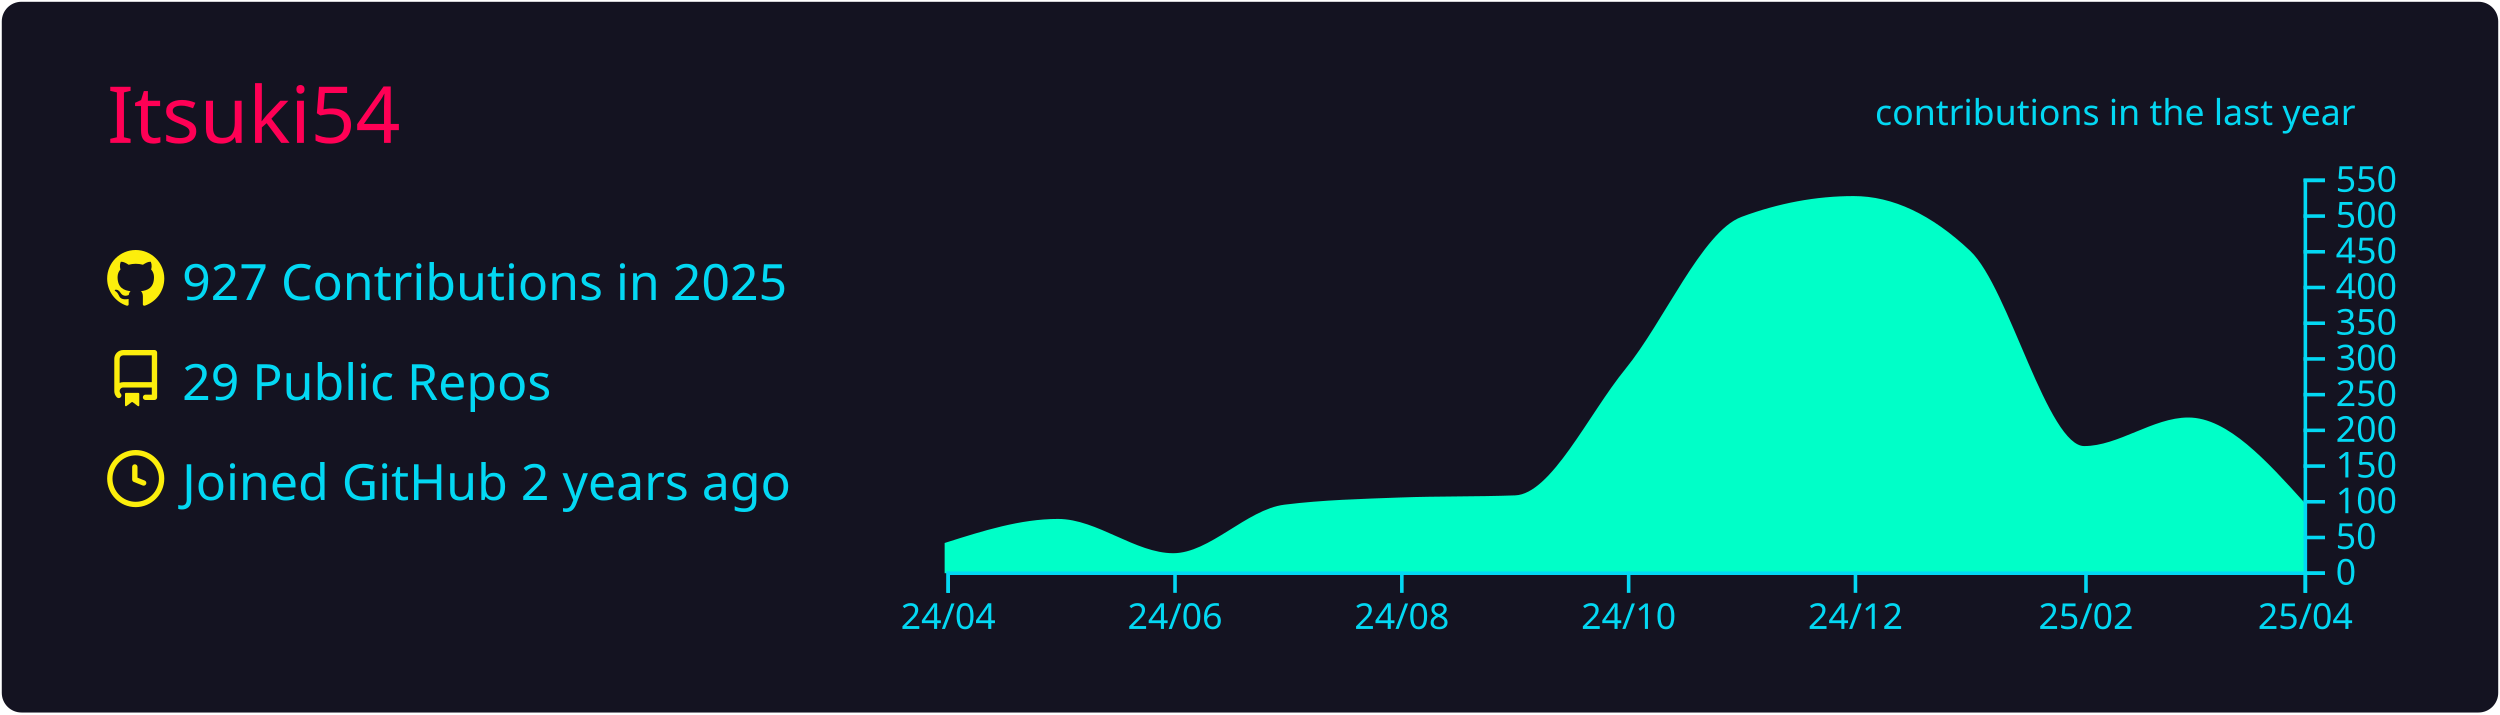
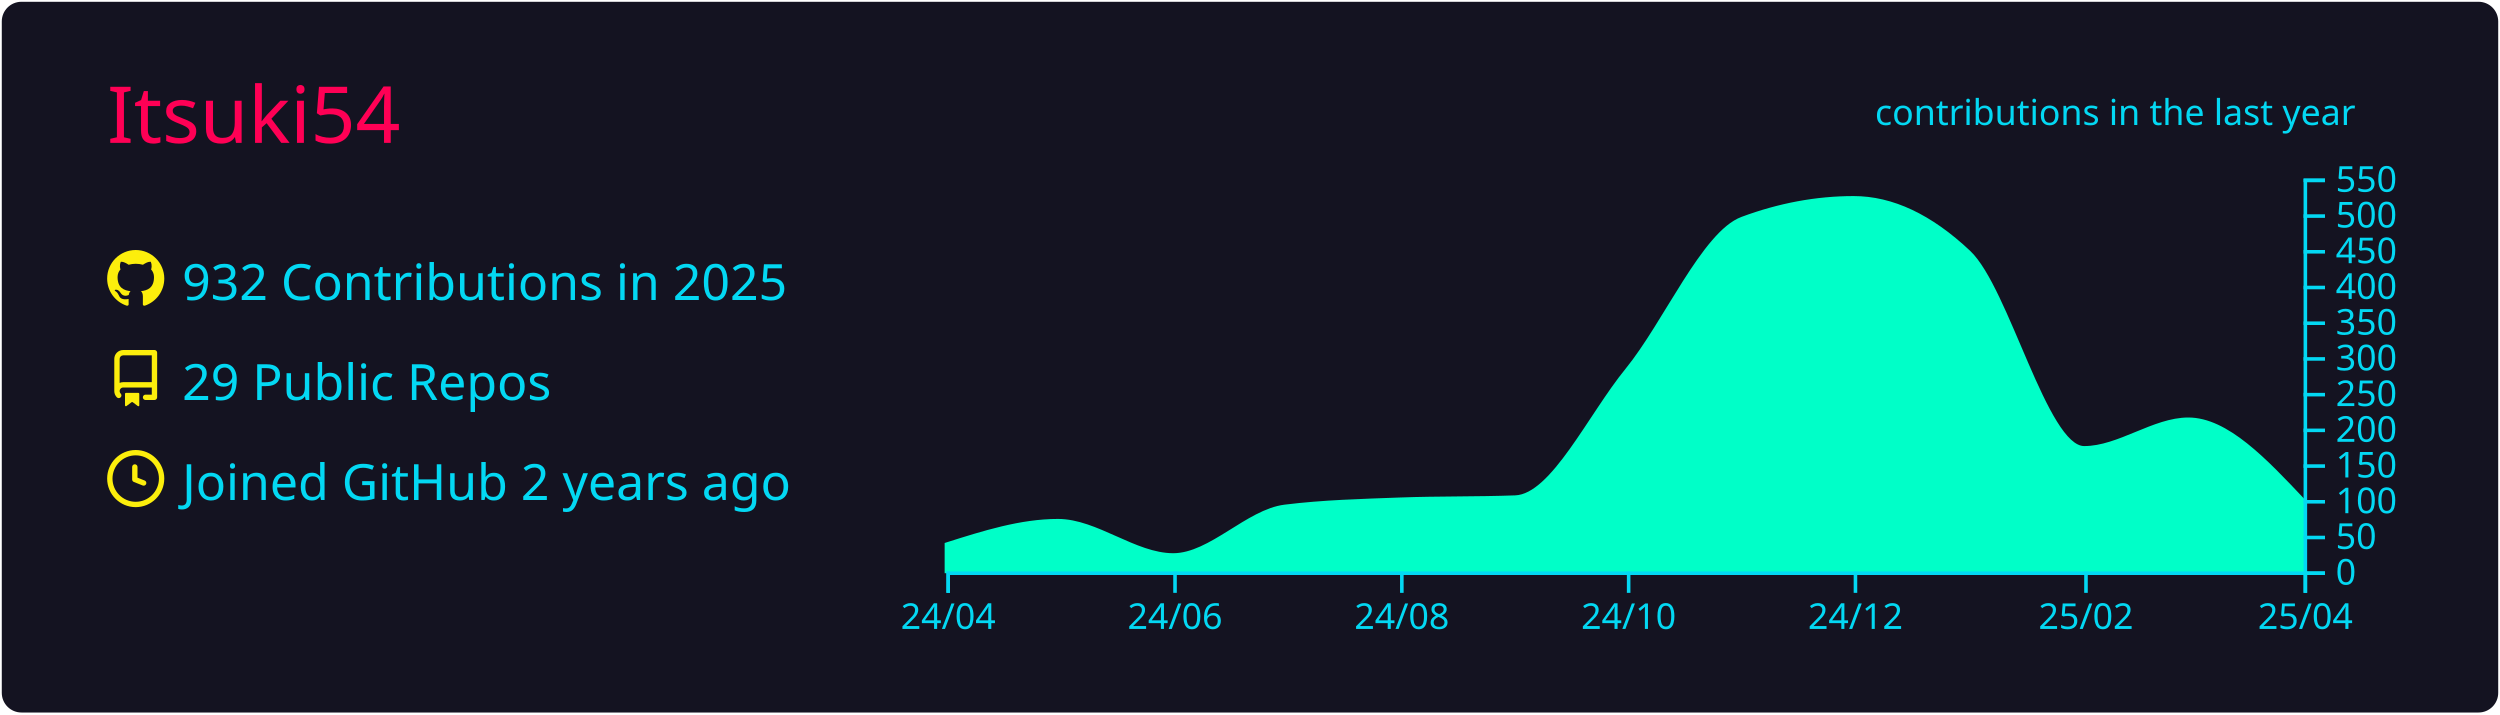
<svg xmlns="http://www.w3.org/2000/svg" width="700" height="200" viewBox="0 0 700 200">
  <style>* {
          font-family: 'Segoe UI', Ubuntu, "Helvetica Neue", Sans-Serif
        }</style>
  <rect x="1" y="1" rx="5" ry="5" height="99%" width="99.714%" stroke="#141321" stroke-width="1" fill="#141321" stroke-opacity="1" />
  <text x="30" y="40" style="font-size: 22px; fill: #ff0055;">Itsuki54</text>
  <g transform="translate(0,40)">
    <g transform="translate(30,30)">
      <g transform="translate(0,0)" width="14" height="14" fill="#fcee0c">
        <path fill-rule="evenodd" d="M8 0C3.58 0 0 3.58 0 8c0 3.54 2.29 6.53 5.47 7.59.4.07.55-.17.55-.38 0-.19-.01-.82-.01-1.49-2.01.37-2.53-.49-2.69-.94-.09-.23-.48-.94-.82-1.13-.28-.15-.68-.52-.01-.53.63-.01 1.08.58 1.23.82.72 1.21 1.87.87 2.33.66.07-.52.28-.87.51-1.07-1.78-.2-3.64-.89-3.64-3.95 0-.87.31-1.59.82-2.15-.08-.2-.36-1.02.08-2.12 0 0 .67-.21 2.2.82.64-.18 1.32-.27 2-.27.68 0 1.36.09 2 .27 1.53-1.04 2.2-.82 2.2-.82.44 1.1.16 1.92.08 2.12.51.56.82 1.27.82 2.15 0 3.07-1.87 3.75-3.65 3.95.29.25.54.73.54 1.48 0 1.07-.01 1.93-.01 2.2 0 .21.15.46.55.38A8.013 8.013 0 0016 8c0-4.42-3.58-8-8-8z" />
      </g>
      <g transform="translate(0,28)" width="14" height="14" fill="#fcee0c">
        <path fill-rule="evenodd" d="M2 2.5A2.5 2.5 0 014.5 0h8.75a.75.75 0 01.75.75v12.5a.75.75 0 01-.75.75h-2.5a.75.75 0 110-1.5h1.75v-2h-8a1 1 0 00-.714 1.7.75.75 0 01-1.072 1.05A2.495 2.495 0 012 11.5v-9zm10.5-1V9h-8c-.356 0-.694.074-1 .208V2.5a1 1 0 011-1h8zM5 12.25v3.25a.25.25 0 00.4.2l1.45-1.087a.25.25 0 01.3 0L8.6 15.7a.25.25 0 00.4-.2v-3.25a.25.25 0 00-.25-.25h-3.5a.25.25 0 00-.25.25z" />
      </g>
      <g transform="translate(0,56)" width="14" height="14" fill="#fcee0c">
        <path fill-rule="evenodd" d="M1.5 8a6.5 6.5 0 1113 0 6.5 6.5 0 01-13 0zM8 0a8 8 0 100 16A8 8 0 008 0zm.5 4.75a.75.75 0 00-1.5 0v3.5a.75.75 0 00.471.696l2.5 1a.75.75 0 00.557-1.392L8.5 7.742V4.75z" />
      </g>
-       <text x="21" y="14" style="fill: #03d8f3; font-size: 14px;">927 Contributions in 2025</text>
+       <text x="21" y="14" style="fill: #03d8f3; font-size: 14px;">932 Contributions in 2025</text>
      <text x="21" y="42" style="fill: #03d8f3; font-size: 14px;">29 Public Repos</text>
      <text x="21" y="70" style="fill: #03d8f3; font-size: 14px;">Joined GitHub 2 years ago</text>
    </g>
    <g color="#00ffc8" transform="translate(295,10)">
-       <path transform="translate(-30,0)" stroke="#00ffc8" fill="#00ffc8" opacity="1" d="M0,102.4C10.411,99.1,20.822,95.8,31.233,95.8C41.991,95.8,52.749,105.4,63.507,105.4C73.918,105.4,84.329,93.09,94.74,91.8C105.498,90.467,116.256,90.2,127.014,89.8C137.772,89.4,148.53,89.6,159.288,89.2C169.699,88.813,180.11,66.357,190.521,53.6C201.279,40.418,212.037,15.196,222.795,11.2C233.205,7.333,243.616,5.4,254.027,5.4C264.785,5.4,275.543,10.467,286.301,20.6C297.059,30.733,307.817,75.4,318.575,75.4C328.292,75.4,338.009,67.4,347.726,67.4C358.484,67.4,369.242,79.3,380,91.2L380,110C369.242,110,358.484,110,347.726,110C338.009,110,328.292,110,318.575,110C307.817,110,297.059,110,286.301,110C275.543,110,264.785,110,254.027,110C243.616,110,233.205,110,222.795,110C212.037,110,201.279,110,190.521,110C180.11,110,169.699,110,159.288,110C148.53,110,137.772,110,127.014,110C116.256,110,105.498,110,94.74,110C84.329,110,73.918,110,63.507,110C52.749,110,41.991,110,31.233,110C20.822,110,10.411,110,0,110Z" />
+       <path transform="translate(-30,0)" stroke="#00ffc8" fill="#00ffc8" opacity="1" d="M0,102.4C10.411,99.1,20.822,95.8,31.233,95.8C41.991,95.8,52.749,105.4,63.507,105.4C73.918,105.4,84.329,93.09,94.74,91.8C105.498,90.467,116.256,90.2,127.014,89.8C137.772,89.4,148.53,89.6,159.288,89.2C169.699,88.813,180.11,66.357,190.521,53.6C201.279,40.418,212.037,15.196,222.795,11.2C233.205,7.333,243.616,5.4,254.027,5.4C264.785,5.4,275.543,10.467,286.301,20.6C297.059,30.733,307.817,75.4,318.575,75.4C328.292,75.4,338.009,67.4,347.726,67.4C358.484,67.4,369.242,78.8,380,90.2L380,110C369.242,110,358.484,110,347.726,110C338.009,110,328.292,110,318.575,110C307.817,110,297.059,110,286.301,110C275.543,110,264.785,110,254.027,110C243.616,110,233.205,110,222.795,110C212.037,110,201.279,110,190.521,110C180.11,110,169.699,110,159.288,110C148.53,110,137.772,110,127.014,110C116.256,110,105.498,110,94.74,110C84.329,110,73.918,110,63.507,110C52.749,110,41.991,110,31.233,110C20.822,110,10.411,110,0,110Z" />
      <g color="#03d8f3" transform="translate(-30,110)" fill="none" font-size="10" font-family="sans-serif" text-anchor="middle">
        <path class="domain" stroke="currentColor" d="M0.5,6V0.5H380.5V6" />
        <g class="tick" opacity="1" transform="translate(0.5,0)">
          <line stroke="currentColor" y2="6" />
          <text fill="currentColor" y="9" dy="0.71em">24/04</text>
        </g>
        <g class="tick" opacity="1" transform="translate(64.00685,0)">
          <line stroke="currentColor" y2="6" />
          <text fill="currentColor" y="9" dy="0.71em">24/06</text>
        </g>
        <g class="tick" opacity="1" transform="translate(127.5137,0)">
          <line stroke="currentColor" y2="6" />
          <text fill="currentColor" y="9" dy="0.71em">24/08</text>
        </g>
        <g class="tick" opacity="1" transform="translate(191.0205,0)">
          <line stroke="currentColor" y2="6" />
          <text fill="currentColor" y="9" dy="0.71em">24/10</text>
        </g>
        <g class="tick" opacity="1" transform="translate(254.5274,0)">
          <line stroke="currentColor" y2="6" />
          <text fill="currentColor" y="9" dy="0.71em">24/12</text>
        </g>
        <g class="tick" opacity="1" transform="translate(319.0753,0)">
          <line stroke="currentColor" y2="6" />
          <text fill="currentColor" y="9" dy="0.71em">25/02</text>
        </g>
        <g class="tick" opacity="1" transform="translate(380.5,0)">
          <line stroke="currentColor" y2="6" />
          <text fill="currentColor" y="9" dy="0.71em">25/04</text>
        </g>
      </g>
      <g color="#03d8f3" transform="translate(350,0)" fill="none" font-size="10" font-family="sans-serif" text-anchor="start">
        <path class="domain" stroke="currentColor" d="M6,110.5H0.5V0.5H6" />
        <g class="tick" opacity="1" transform="translate(0,110.5)">
          <line stroke="currentColor" x2="6" />
          <text fill="currentColor" x="9" dy="0.32em">0</text>
        </g>
        <g class="tick" opacity="1" transform="translate(0,100.5)">
          <line stroke="currentColor" x2="6" />
          <text fill="currentColor" x="9" dy="0.32em">50</text>
        </g>
        <g class="tick" opacity="1" transform="translate(0,90.5)">
          <line stroke="currentColor" x2="6" />
          <text fill="currentColor" x="9" dy="0.32em">100</text>
        </g>
        <g class="tick" opacity="1" transform="translate(0,80.5)">
          <line stroke="currentColor" x2="6" />
          <text fill="currentColor" x="9" dy="0.32em">150</text>
        </g>
        <g class="tick" opacity="1" transform="translate(0,70.5)">
          <line stroke="currentColor" x2="6" />
          <text fill="currentColor" x="9" dy="0.32em">200</text>
        </g>
        <g class="tick" opacity="1" transform="translate(0,60.5)">
          <line stroke="currentColor" x2="6" />
          <text fill="currentColor" x="9" dy="0.32em">250</text>
        </g>
        <g class="tick" opacity="1" transform="translate(0,50.5)">
          <line stroke="currentColor" x2="6" />
          <text fill="currentColor" x="9" dy="0.32em">300</text>
        </g>
        <g class="tick" opacity="1" transform="translate(0,40.5)">
          <line stroke="currentColor" x2="6" />
          <text fill="currentColor" x="9" dy="0.32em">350</text>
        </g>
        <g class="tick" opacity="1" transform="translate(0,30.5)">
          <line stroke="currentColor" x2="6" />
          <text fill="currentColor" x="9" dy="0.32em">400</text>
        </g>
        <g class="tick" opacity="1" transform="translate(0,20.5)">
          <line stroke="currentColor" x2="6" />
          <text fill="currentColor" x="9" dy="0.32em">450</text>
        </g>
        <g class="tick" opacity="1" transform="translate(0,10.5)">
          <line stroke="currentColor" x2="6" />
          <text fill="currentColor" x="9" dy="0.32em">500</text>
        </g>
        <g class="tick" opacity="1" transform="translate(0,0.5)">
          <line stroke="currentColor" x2="6" />
          <text fill="currentColor" x="9" dy="0.32em">550</text>
        </g>
      </g>
      <g>
        <text y="-15" x="230" style="fill: #03d8f3; font-size: 10px;">contributions in the last year</text>
      </g>
    </g>
  </g>
</svg>
